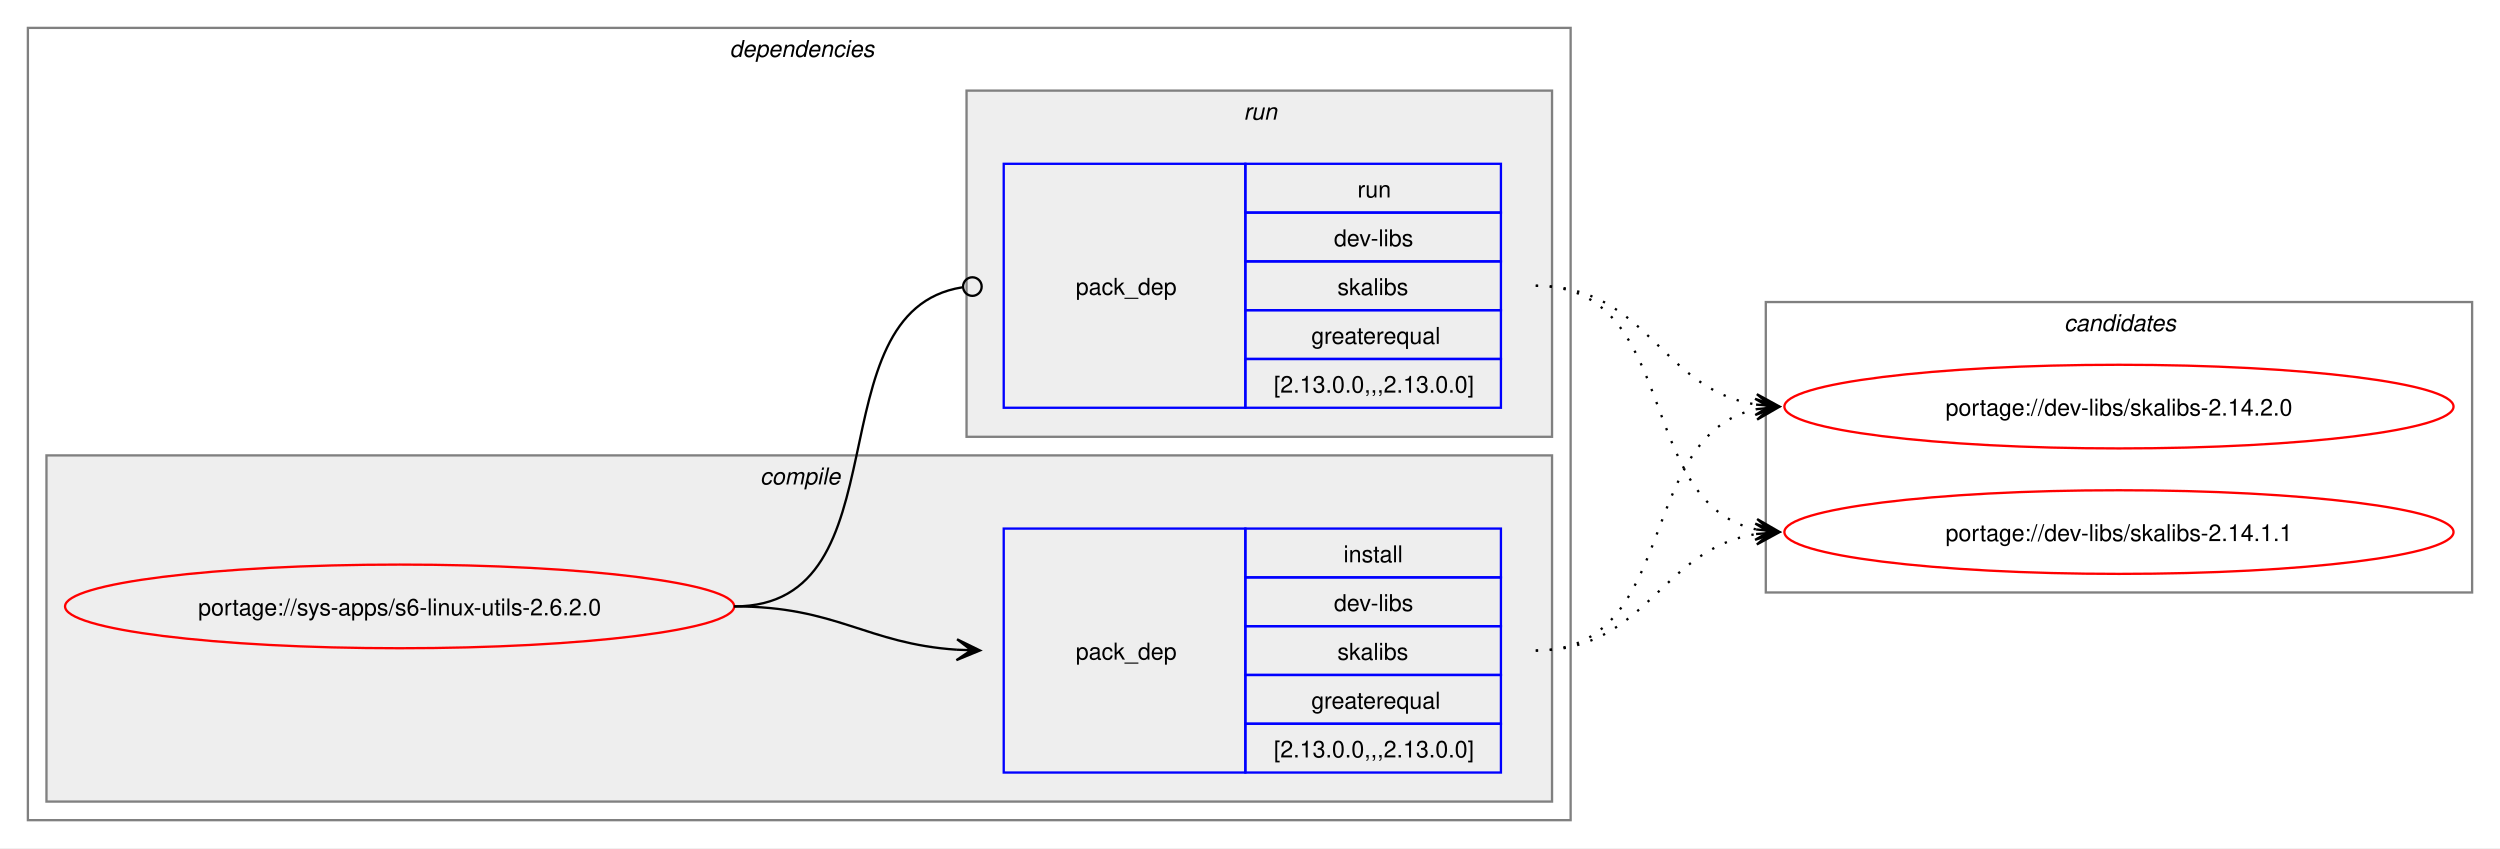
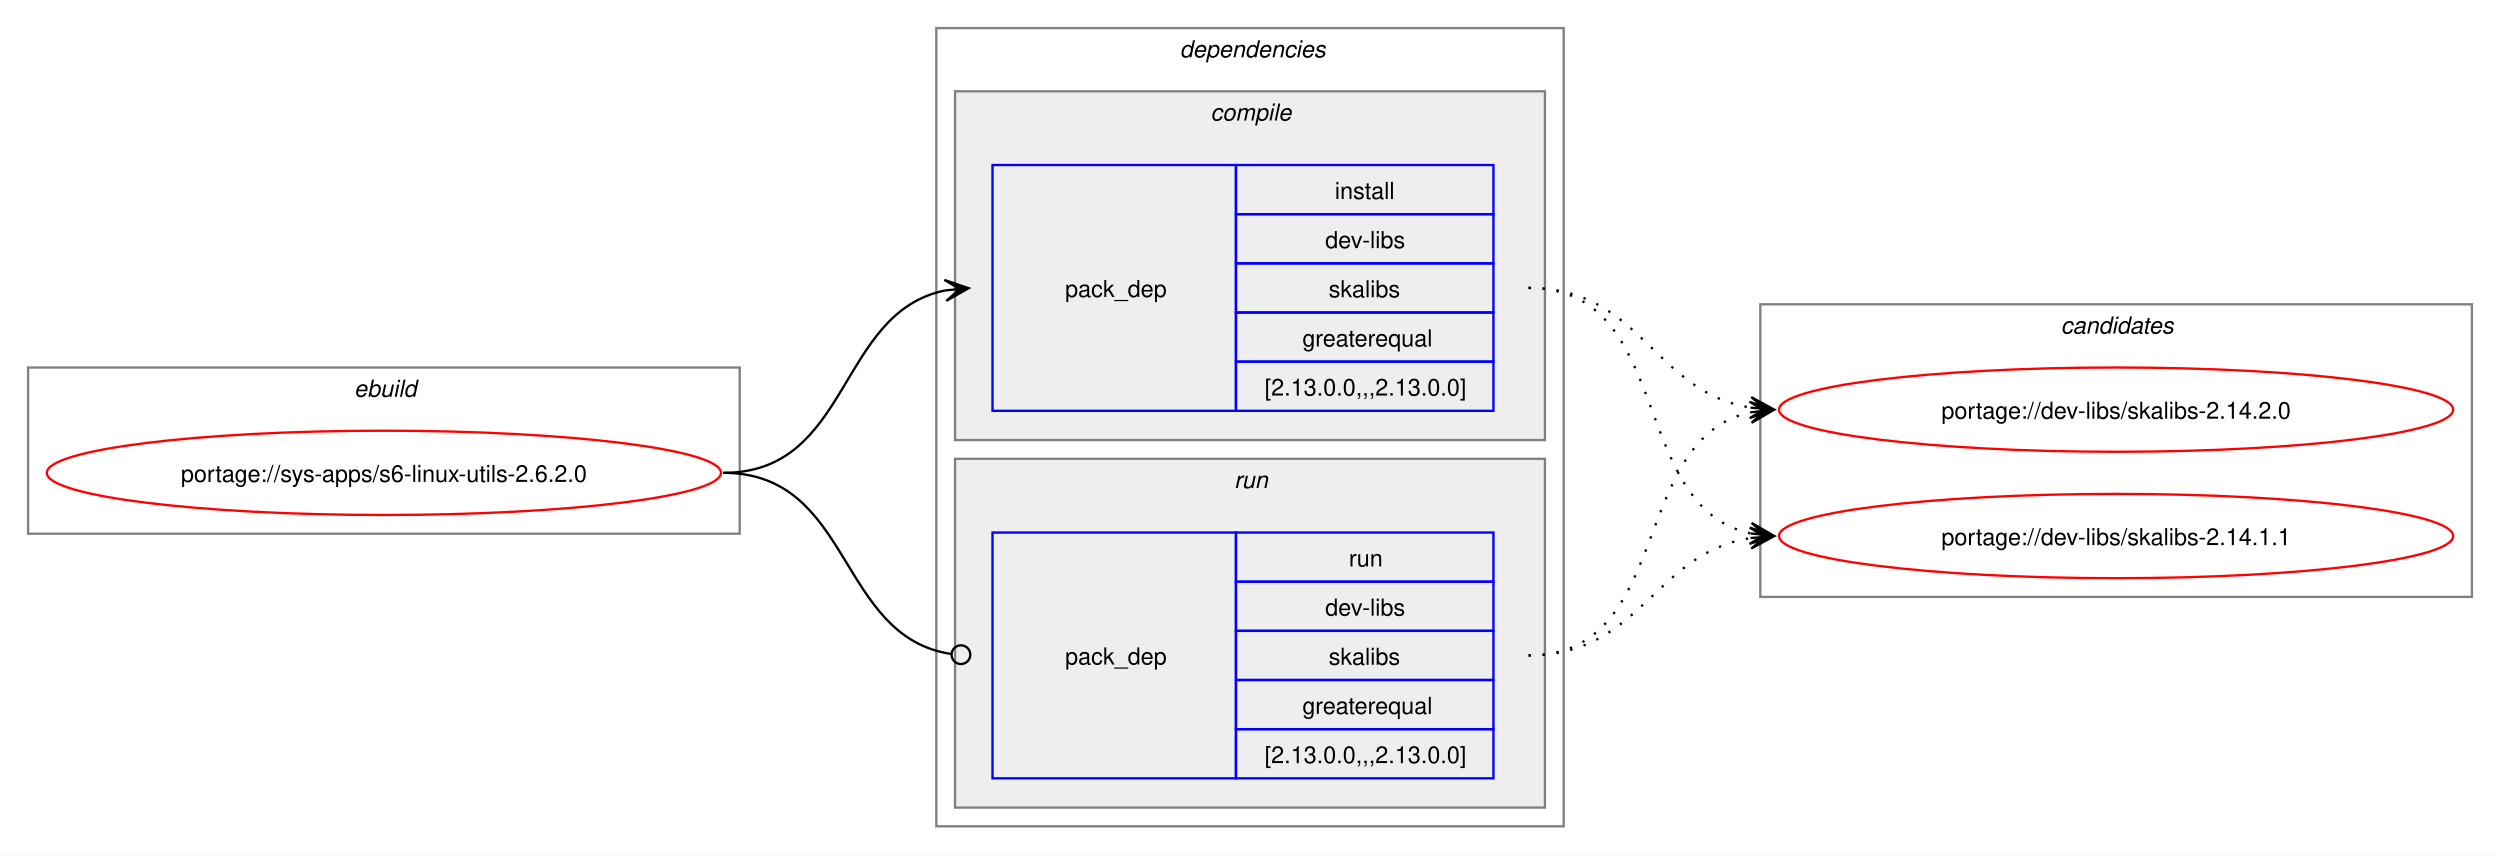
- <svg xmlns="http://www.w3.org/2000/svg" xmlns:xlink="http://www.w3.org/1999/xlink" width="1076pt" height="365pt" viewBox="0.00 0.00 1076.00 365.00">
+ <svg xmlns="http://www.w3.org/2000/svg" xmlns:xlink="http://www.w3.org/1999/xlink" width="1068pt" height="365pt" viewBox="0.00 0.00 1068.00 365.00">
  <g id="graph0" class="graph" transform="scale(1 1) rotate(0) translate(4 361)">
-     <polygon fill="white" stroke="none" points="-4,4 -4,-361 1072,-361 1072,4 -4,4" />
+     <polygon fill="white" stroke="none" points="-4,4 -4,-361 1064,-361 1064,4 -4,4" />
+     <g id="clust1" class="cluster">
+       <polygon fill="none" stroke="gray" points="8,-133 8,-204 312,-204 312,-133 8,-133" />
+       <text text-anchor="start" x="147.25" y="-191.5" font-family="Helvetica,sans-Serif" font-style="italic" font-size="10.00">ebuild</text>
+     </g>
    <g id="clust2" class="cluster">
-       <polygon fill="none" stroke="gray" points="8,-8 8,-349 672,-349 672,-8 8,-8" />
-       <text text-anchor="start" x="310" y="-336.5" font-family="Helvetica,sans-Serif" font-style="italic" font-size="10.00">dependencies</text>
+       <polygon fill="none" stroke="gray" points="396,-8 396,-349 664,-349 664,-8 396,-8" />
+       <text text-anchor="start" x="500" y="-336.5" font-family="Helvetica,sans-Serif" font-style="italic" font-size="10.00">dependencies</text>
    </g>
    <g id="clust3" class="cluster">
-       <polygon fill="#eeeeee" stroke="gray" points="16,-16 16,-165 664,-165 664,-16 16,-16" />
-       <text text-anchor="start" x="323.12" y="-152.5" font-family="Helvetica,sans-Serif" font-style="italic" font-size="10.00">compile</text>
+       <polygon fill="#eeeeee" stroke="gray" points="404,-173 404,-322 656,-322 656,-173 404,-173" />
+       <text text-anchor="start" x="513.12" y="-309.5" font-family="Helvetica,sans-Serif" font-style="italic" font-size="10.00">compile</text>
    </g>
    <g id="clust6" class="cluster">
-       <polygon fill="#eeeeee" stroke="gray" points="412,-173 412,-322 664,-322 664,-173 412,-173" />
-       <text text-anchor="start" x="531.25" y="-309.5" font-family="Helvetica,sans-Serif" font-style="italic" font-size="10.00">run</text>
+       <polygon fill="#eeeeee" stroke="gray" points="404,-16 404,-165 656,-165 656,-16 404,-16" />
+       <text text-anchor="start" x="523.25" y="-152.5" font-family="Helvetica,sans-Serif" font-style="italic" font-size="10.00">run</text>
    </g>
    <g id="clust8" class="cluster">
-       <polygon fill="none" stroke="gray" points="756,-106 756,-231 1060,-231 1060,-106 756,-106" />
-       <text text-anchor="start" x="884.38" y="-218.5" font-family="Helvetica,sans-Serif" font-style="italic" font-size="10.00">candidates</text>
+       <polygon fill="none" stroke="gray" points="748,-106 748,-231 1052,-231 1052,-106 748,-106" />
+       <text text-anchor="start" x="876.38" y="-218.5" font-family="Helvetica,sans-Serif" font-style="italic" font-size="10.00">candidates</text>
    </g>
    <g id="node1" class="node">
      <g id="a_node1">
        <a xlink:href="../sys-apps/s6-linux-utils-2.6.2.0.svg" xlink:title="portage://sys-apps/s6-linux-utils-2.6.2.0">
-           <ellipse fill="none" stroke="red" cx="168" cy="-100" rx="144" ry="18" />
-           <text text-anchor="middle" x="168" y="-96.12" font-family="Helvetica,sans-Serif" font-size="10.00">portage://sys-apps/s6-linux-utils-2.6.2.0</text>
+           <ellipse fill="none" stroke="red" cx="160" cy="-159" rx="144" ry="18" />
+           <text text-anchor="middle" x="160" y="-155.12" font-family="Helvetica,sans-Serif" font-size="10.00">portage://sys-apps/s6-linux-utils-2.6.2.0</text>
        </a>
      </g>
    </g>
    <g id="node2" class="node">
-       <polygon fill="none" stroke="blue" points="428,-28.5 428,-133.5 532,-133.5 532,-28.5 428,-28.5" />
-       <text text-anchor="start" x="459" y="-77.12" font-family="Helvetica,sans-Serif" font-size="10.00">pack_dep</text>
-       <polygon fill="none" stroke="blue" points="532,-112.5 532,-133.5 642,-133.5 642,-112.5 532,-112.5" />
-       <text text-anchor="start" x="574.25" y="-119" font-family="Helvetica,sans-Serif" font-size="10.00">install</text>
-       <polygon fill="none" stroke="blue" points="532,-91.5 532,-112.5 642,-112.5 642,-91.5 532,-91.5" />
-       <text text-anchor="start" x="570.12" y="-98" font-family="Helvetica,sans-Serif" font-size="10.00">dev-libs</text>
-       <polygon fill="none" stroke="blue" points="532,-70.5 532,-91.5 642,-91.5 642,-70.5 532,-70.5" />
-       <text text-anchor="start" x="571.62" y="-77" font-family="Helvetica,sans-Serif" font-size="10.00">skalibs</text>
-       <polygon fill="none" stroke="blue" points="532,-49.5 532,-70.5 642,-70.5 642,-49.5 532,-49.5" />
-       <text text-anchor="start" x="560.38" y="-56" font-family="Helvetica,sans-Serif" font-size="10.00">greaterequal</text>
-       <polygon fill="none" stroke="blue" points="532,-28.5 532,-49.5 642,-49.5 642,-28.5 532,-28.5" />
-       <text text-anchor="start" x="544.25" y="-35" font-family="Helvetica,sans-Serif" font-size="10.00">[2.13.0.0,,,2.13.0.0]</text>
+       <polygon fill="none" stroke="blue" points="420,-185.5 420,-290.5 524,-290.5 524,-185.5 420,-185.5" />
+       <text text-anchor="start" x="451" y="-234.12" font-family="Helvetica,sans-Serif" font-size="10.00">pack_dep</text>
+       <polygon fill="none" stroke="blue" points="524,-269.5 524,-290.5 634,-290.5 634,-269.5 524,-269.5" />
+       <text text-anchor="start" x="566.25" y="-276" font-family="Helvetica,sans-Serif" font-size="10.00">install</text>
+       <polygon fill="none" stroke="blue" points="524,-248.5 524,-269.5 634,-269.5 634,-248.5 524,-248.5" />
+       <text text-anchor="start" x="562.12" y="-255" font-family="Helvetica,sans-Serif" font-size="10.00">dev-libs</text>
+       <polygon fill="none" stroke="blue" points="524,-227.5 524,-248.5 634,-248.5 634,-227.5 524,-227.5" />
+       <text text-anchor="start" x="563.62" y="-234" font-family="Helvetica,sans-Serif" font-size="10.00">skalibs</text>
+       <polygon fill="none" stroke="blue" points="524,-206.5 524,-227.5 634,-227.5 634,-206.5 524,-206.5" />
+       <text text-anchor="start" x="552.38" y="-213" font-family="Helvetica,sans-Serif" font-size="10.00">greaterequal</text>
+       <polygon fill="none" stroke="blue" points="524,-185.5 524,-206.5 634,-206.5 634,-185.5 524,-185.5" />
+       <text text-anchor="start" x="536.25" y="-192" font-family="Helvetica,sans-Serif" font-size="10.00">[2.13.0.0,,,2.13.0.0]</text>
    </g>
    <g id="edge1" class="edge">
-       <path fill="none" stroke="black" d="M312,-100C356.34,-100 368.74,-83.99 407.84,-81.36" />
-       <polygon fill="black" stroke="black" points="417.78,-81.04 407.93,-85.86 414,-81.16 407.79,-81.36 407.79,-81.36 407.79,-81.36 414,-81.16 407.64,-76.87 417.78,-81.04" />
+       <path fill="none" stroke="black" d="M305,-159C359.74,-159 353.49,-227.57 399.89,-236.94" />
+       <polygon fill="black" stroke="black" points="409.79,-237.88 399.41,-241.42 406.02,-237.53 399.83,-236.94 399.83,-236.94 399.83,-236.94 406.02,-237.53 400.26,-232.46 409.79,-237.88" />
    </g>
    <g id="node3" class="node">
-       <polygon fill="none" stroke="blue" points="428,-185.5 428,-290.5 532,-290.5 532,-185.5 428,-185.5" />
-       <text text-anchor="start" x="459" y="-234.12" font-family="Helvetica,sans-Serif" font-size="10.00">pack_dep</text>
-       <polygon fill="none" stroke="blue" points="532,-269.5 532,-290.5 642,-290.5 642,-269.5 532,-269.5" />
-       <text text-anchor="start" x="580.25" y="-276" font-family="Helvetica,sans-Serif" font-size="10.00">run</text>
-       <polygon fill="none" stroke="blue" points="532,-248.5 532,-269.5 642,-269.5 642,-248.5 532,-248.5" />
-       <text text-anchor="start" x="570.12" y="-255" font-family="Helvetica,sans-Serif" font-size="10.00">dev-libs</text>
-       <polygon fill="none" stroke="blue" points="532,-227.5 532,-248.5 642,-248.5 642,-227.5 532,-227.5" />
-       <text text-anchor="start" x="571.62" y="-234" font-family="Helvetica,sans-Serif" font-size="10.00">skalibs</text>
-       <polygon fill="none" stroke="blue" points="532,-206.5 532,-227.5 642,-227.5 642,-206.5 532,-206.5" />
-       <text text-anchor="start" x="560.38" y="-213" font-family="Helvetica,sans-Serif" font-size="10.00">greaterequal</text>
-       <polygon fill="none" stroke="blue" points="532,-185.5 532,-206.5 642,-206.5 642,-185.5 532,-185.5" />
-       <text text-anchor="start" x="544.25" y="-192" font-family="Helvetica,sans-Serif" font-size="10.00">[2.13.0.0,,,2.13.0.0]</text>
+       <polygon fill="none" stroke="blue" points="420,-28.5 420,-133.5 524,-133.5 524,-28.5 420,-28.5" />
+       <text text-anchor="start" x="451" y="-77.12" font-family="Helvetica,sans-Serif" font-size="10.00">pack_dep</text>
+       <polygon fill="none" stroke="blue" points="524,-112.5 524,-133.5 634,-133.5 634,-112.5 524,-112.5" />
+       <text text-anchor="start" x="572.25" y="-119" font-family="Helvetica,sans-Serif" font-size="10.00">run</text>
+       <polygon fill="none" stroke="blue" points="524,-91.5 524,-112.5 634,-112.5 634,-91.5 524,-91.5" />
+       <text text-anchor="start" x="562.12" y="-98" font-family="Helvetica,sans-Serif" font-size="10.00">dev-libs</text>
+       <polygon fill="none" stroke="blue" points="524,-70.5 524,-91.5 634,-91.5 634,-70.5 524,-70.5" />
+       <text text-anchor="start" x="563.62" y="-77" font-family="Helvetica,sans-Serif" font-size="10.00">skalibs</text>
+       <polygon fill="none" stroke="blue" points="524,-49.5 524,-70.5 634,-70.5 634,-49.5 524,-49.5" />
+       <text text-anchor="start" x="552.38" y="-56" font-family="Helvetica,sans-Serif" font-size="10.00">greaterequal</text>
+       <polygon fill="none" stroke="blue" points="524,-28.5 524,-49.5 634,-49.5 634,-28.5 524,-28.5" />
+       <text text-anchor="start" x="536.25" y="-35" font-family="Helvetica,sans-Serif" font-size="10.00">[2.13.0.0,,,2.13.0.0]</text>
    </g>
    <g id="edge2" class="edge">
-       <path fill="none" stroke="black" d="M312,-100C386.43,-100 345.13,-226.91 410.07,-237.32" />
-       <ellipse fill="none" stroke="black" cx="414.51" cy="-237.66" rx="4" ry="4" />
+       <path fill="none" stroke="black" d="M305,-159C360.41,-159 353.47,-89.01 402.31,-81.63" />
+       <ellipse fill="none" stroke="black" cx="406.51" cy="-81.32" rx="4" ry="4" />
    </g>
    <g id="node4" class="node">
      <g id="a_node4">
        <a xlink:href="../dev-libs/skalibs-2.14.2.0.svg" xlink:title="portage://dev-libs/skalibs-2.14.2.0">
-           <ellipse fill="none" stroke="red" cx="908" cy="-186" rx="144" ry="18" />
-           <text text-anchor="middle" x="908" y="-182.12" font-family="Helvetica,sans-Serif" font-size="10.00">portage://dev-libs/skalibs-2.14.2.0</text>
+           <ellipse fill="none" stroke="red" cx="900" cy="-186" rx="144" ry="18" />
+           <text text-anchor="middle" x="900" y="-182.12" font-family="Helvetica,sans-Serif" font-size="10.00">portage://dev-libs/skalibs-2.14.2.0</text>
        </a>
      </g>
    </g>
    <g id="edge3" class="edge">
-       <path fill="none" stroke="black" stroke-dasharray="1,5" d="M657,-81C719.3,-81 699.57,-173.67 751.94,-184.89" />
-       <polygon fill="black" stroke="black" points="761.79,-185.88 751.39,-189.36 758.02,-185.5 751.84,-184.88 751.84,-184.88 751.84,-184.88 758.02,-185.5 752.29,-180.4 761.79,-185.88" />
+       <path fill="none" stroke="black" stroke-dasharray="1,5" d="M649,-238C697.48,-238 702.07,-193.62 743.86,-186.86" />
+       <polygon fill="black" stroke="black" points="753.79,-186.09 744.16,-191.35 750.01,-186.38 743.81,-186.86 743.81,-186.86 743.81,-186.86 750.01,-186.38 743.47,-182.38 753.79,-186.09" />
    </g>
    <g id="node5" class="node">
      <g id="a_node5">
        <a xlink:href="../dev-libs/skalibs-2.14.1.1.svg" xlink:title="portage://dev-libs/skalibs-2.14.1.1">
-           <ellipse fill="none" stroke="red" cx="908" cy="-132" rx="144" ry="18" />
-           <text text-anchor="middle" x="908" y="-128.12" font-family="Helvetica,sans-Serif" font-size="10.00">portage://dev-libs/skalibs-2.14.1.1</text>
+           <ellipse fill="none" stroke="red" cx="900" cy="-132" rx="144" ry="18" />
+           <text text-anchor="middle" x="900" y="-128.12" font-family="Helvetica,sans-Serif" font-size="10.00">portage://dev-libs/skalibs-2.14.1.1</text>
        </a>
      </g>
    </g>
    <g id="edge4" class="edge">
-       <path fill="none" stroke="black" stroke-dasharray="1,5" d="M657,-81C705.3,-81 710.21,-124.53 751.89,-131.16" />
-       <polygon fill="black" stroke="black" points="761.79,-131.91 751.47,-135.64 758.01,-131.62 751.81,-131.15 751.81,-131.15 751.81,-131.15 758.01,-131.62 752.15,-126.66 761.79,-131.91" />
+       <path fill="none" stroke="black" stroke-dasharray="1,5" d="M649,-238C711.59,-238 691.33,-144.45 743.89,-133.12" />
+       <polygon fill="black" stroke="black" points="753.79,-132.12 744.29,-137.6 750.03,-132.5 743.84,-133.12 743.84,-133.12 743.84,-133.12 750.03,-132.5 743.39,-128.65 753.79,-132.12" />
    </g>
    <g id="edge5" class="edge">
-       <path fill="none" stroke="black" stroke-dasharray="1,5" d="M657,-238C705.48,-238 710.07,-193.62 751.86,-186.86" />
-       <polygon fill="black" stroke="black" points="761.79,-186.09 752.16,-191.35 758.01,-186.38 751.81,-186.86 751.81,-186.86 751.81,-186.86 758.01,-186.38 751.47,-182.38 761.79,-186.09" />
+       <path fill="none" stroke="black" stroke-dasharray="1,5" d="M649,-81C711.3,-81 691.57,-173.67 743.94,-184.89" />
+       <polygon fill="black" stroke="black" points="753.79,-185.88 743.39,-189.36 750.02,-185.5 743.84,-184.88 743.84,-184.88 743.84,-184.88 750.02,-185.5 744.29,-180.4 753.79,-185.88" />
    </g>
    <g id="edge6" class="edge">
-       <path fill="none" stroke="black" stroke-dasharray="1,5" d="M657,-238C719.59,-238 699.33,-144.45 751.89,-133.12" />
-       <polygon fill="black" stroke="black" points="761.79,-132.12 752.29,-137.6 758.03,-132.5 751.84,-133.12 751.84,-133.12 751.84,-133.12 758.03,-132.5 751.39,-128.65 761.79,-132.12" />
+       <path fill="none" stroke="black" stroke-dasharray="1,5" d="M649,-81C697.3,-81 702.21,-124.53 743.89,-131.16" />
+       <polygon fill="black" stroke="black" points="753.79,-131.91 743.47,-135.64 750.01,-131.62 743.81,-131.15 743.81,-131.15 743.81,-131.15 750.01,-131.62 744.15,-126.66 753.79,-131.91" />
    </g>
  </g>
</svg>
